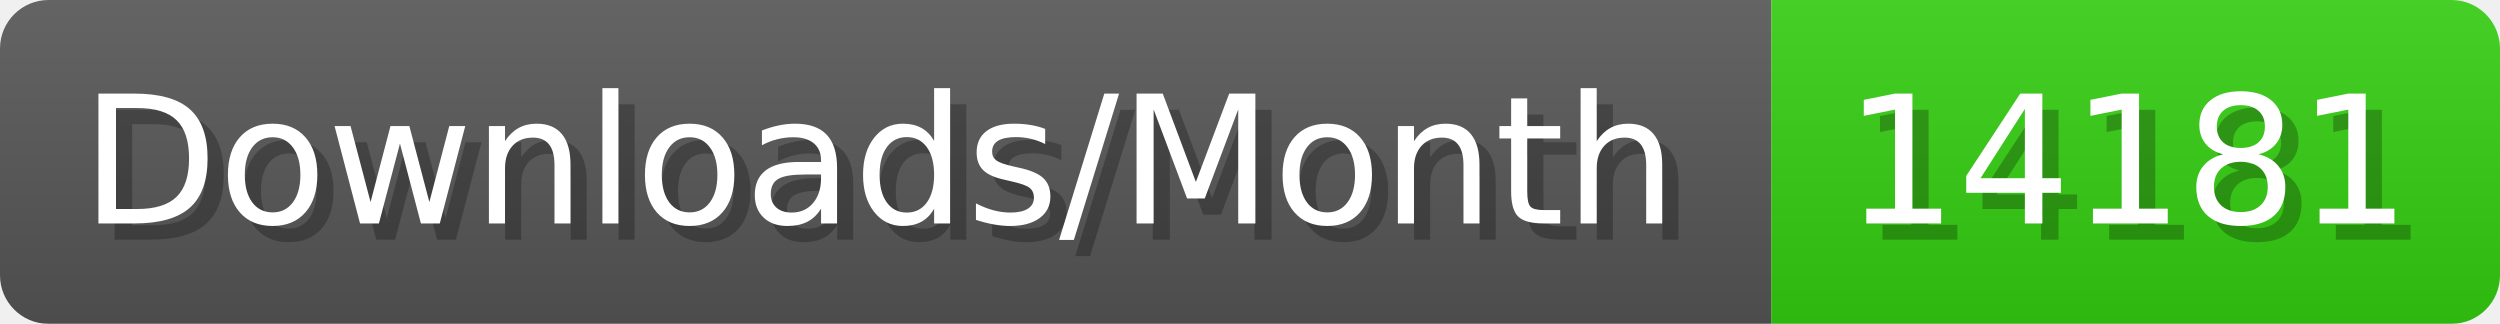
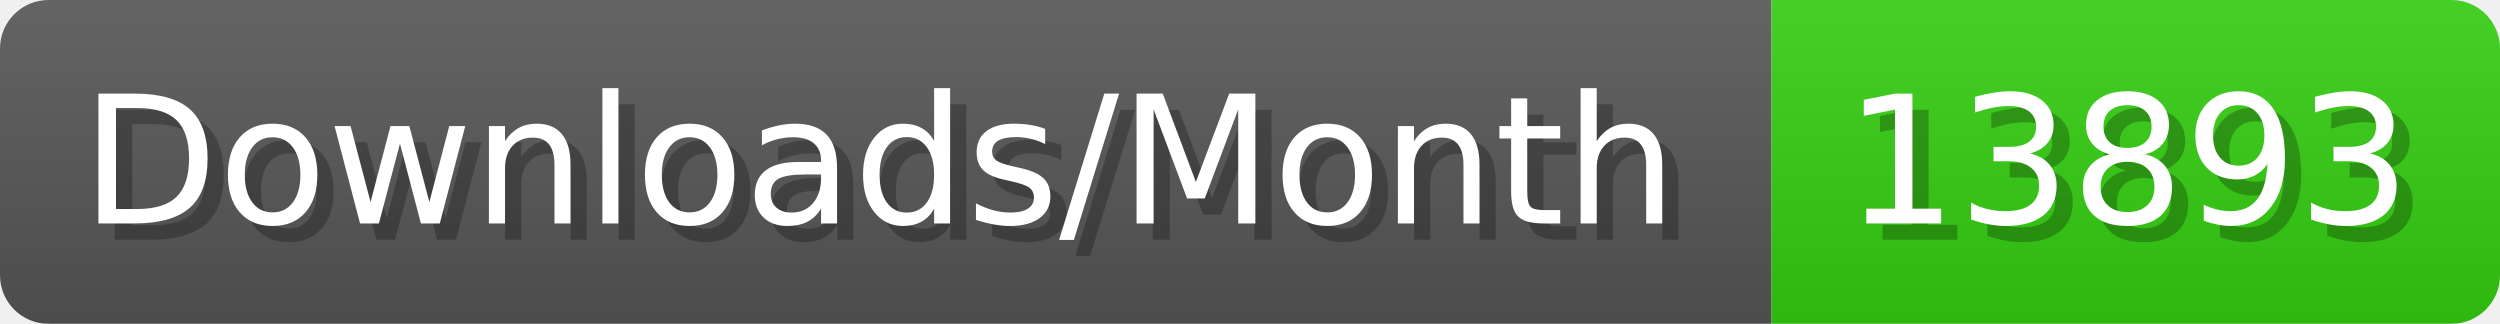
- <svg xmlns="http://www.w3.org/2000/svg" width="154.4" height="20" viewBox="0 0 1544 200" role="img" aria-label="Downloads/Month: 14181">
+ <svg xmlns="http://www.w3.org/2000/svg" width="154.4" height="20" viewBox="0 0 1544 200" role="img" aria-label="Downloads/Month: 13893">
  <linearGradient id="YlXUI" x2="0" y2="100%">
    <stop offset="0" stop-opacity=".1" stop-color="#EEE" />
    <stop offset="1" stop-opacity=".1" />
  </linearGradient>
  <mask id="JHhop">
    <rect width="1544" height="200" rx="30" fill="#FFF" />
  </mask>
  <g mask="url(#JHhop)">
    <rect width="1094" height="200" fill="#555" />
    <rect width="450" height="200" fill="#3C1" x="1094" />
    <rect width="1544" height="200" fill="url(#YlXUI)" />
  </g>
  <g aria-hidden="true" fill="#fff" text-anchor="start" font-family="Verdana,DejaVu Sans,sans-serif" font-size="110">
    <text x="60" y="148" textLength="994" fill="#000" opacity="0.25">Downloads/Month</text>
    <text x="50" y="138" textLength="994">Downloads/Month</text>
-     <text x="1149" y="148" textLength="350" fill="#000" opacity="0.25">14181</text>
-     <text x="1139" y="138" textLength="350">14181</text>
+     <text x="1149" y="148" textLength="350" fill="#000" opacity="0.25">13893</text>
+     <text x="1139" y="138" textLength="350">13893</text>
  </g>
</svg>
